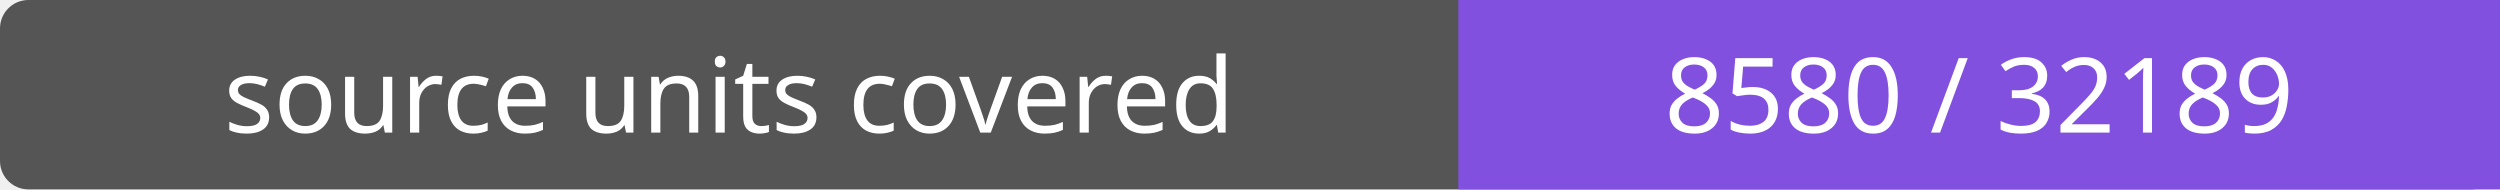
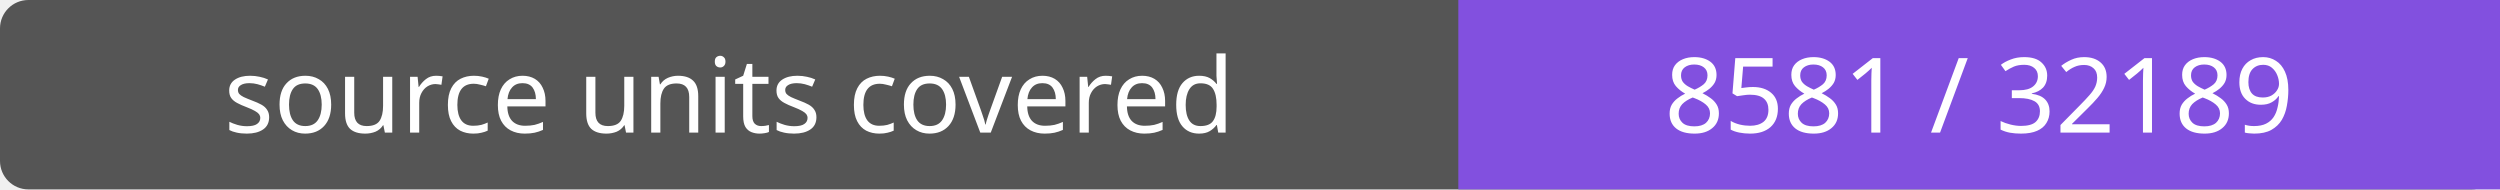
- <svg xmlns="http://www.w3.org/2000/svg" width="264" height="20" role="img" aria-label="source units covered: 8580 / 32189">
+ <svg xmlns="http://www.w3.org/2000/svg" width="264" height="20" role="img" aria-label="source units covered: 8581 / 32189">
  <rect width="264" height="20" rx="3" fill="#555" />
  <path fill="#8250df" d="M154 0h110v20H154z" />
  <g fill="#fff" text-anchor="middle" font-family="Verdana,sans-serif" font-size="11">
    <text x="77.0" y="14">source units covered</text>
-     <text x="209.0" y="14">8580 / 32189</text>
+     <text x="209.0" y="14">8581 / 32189</text>
  </g>
</svg>
